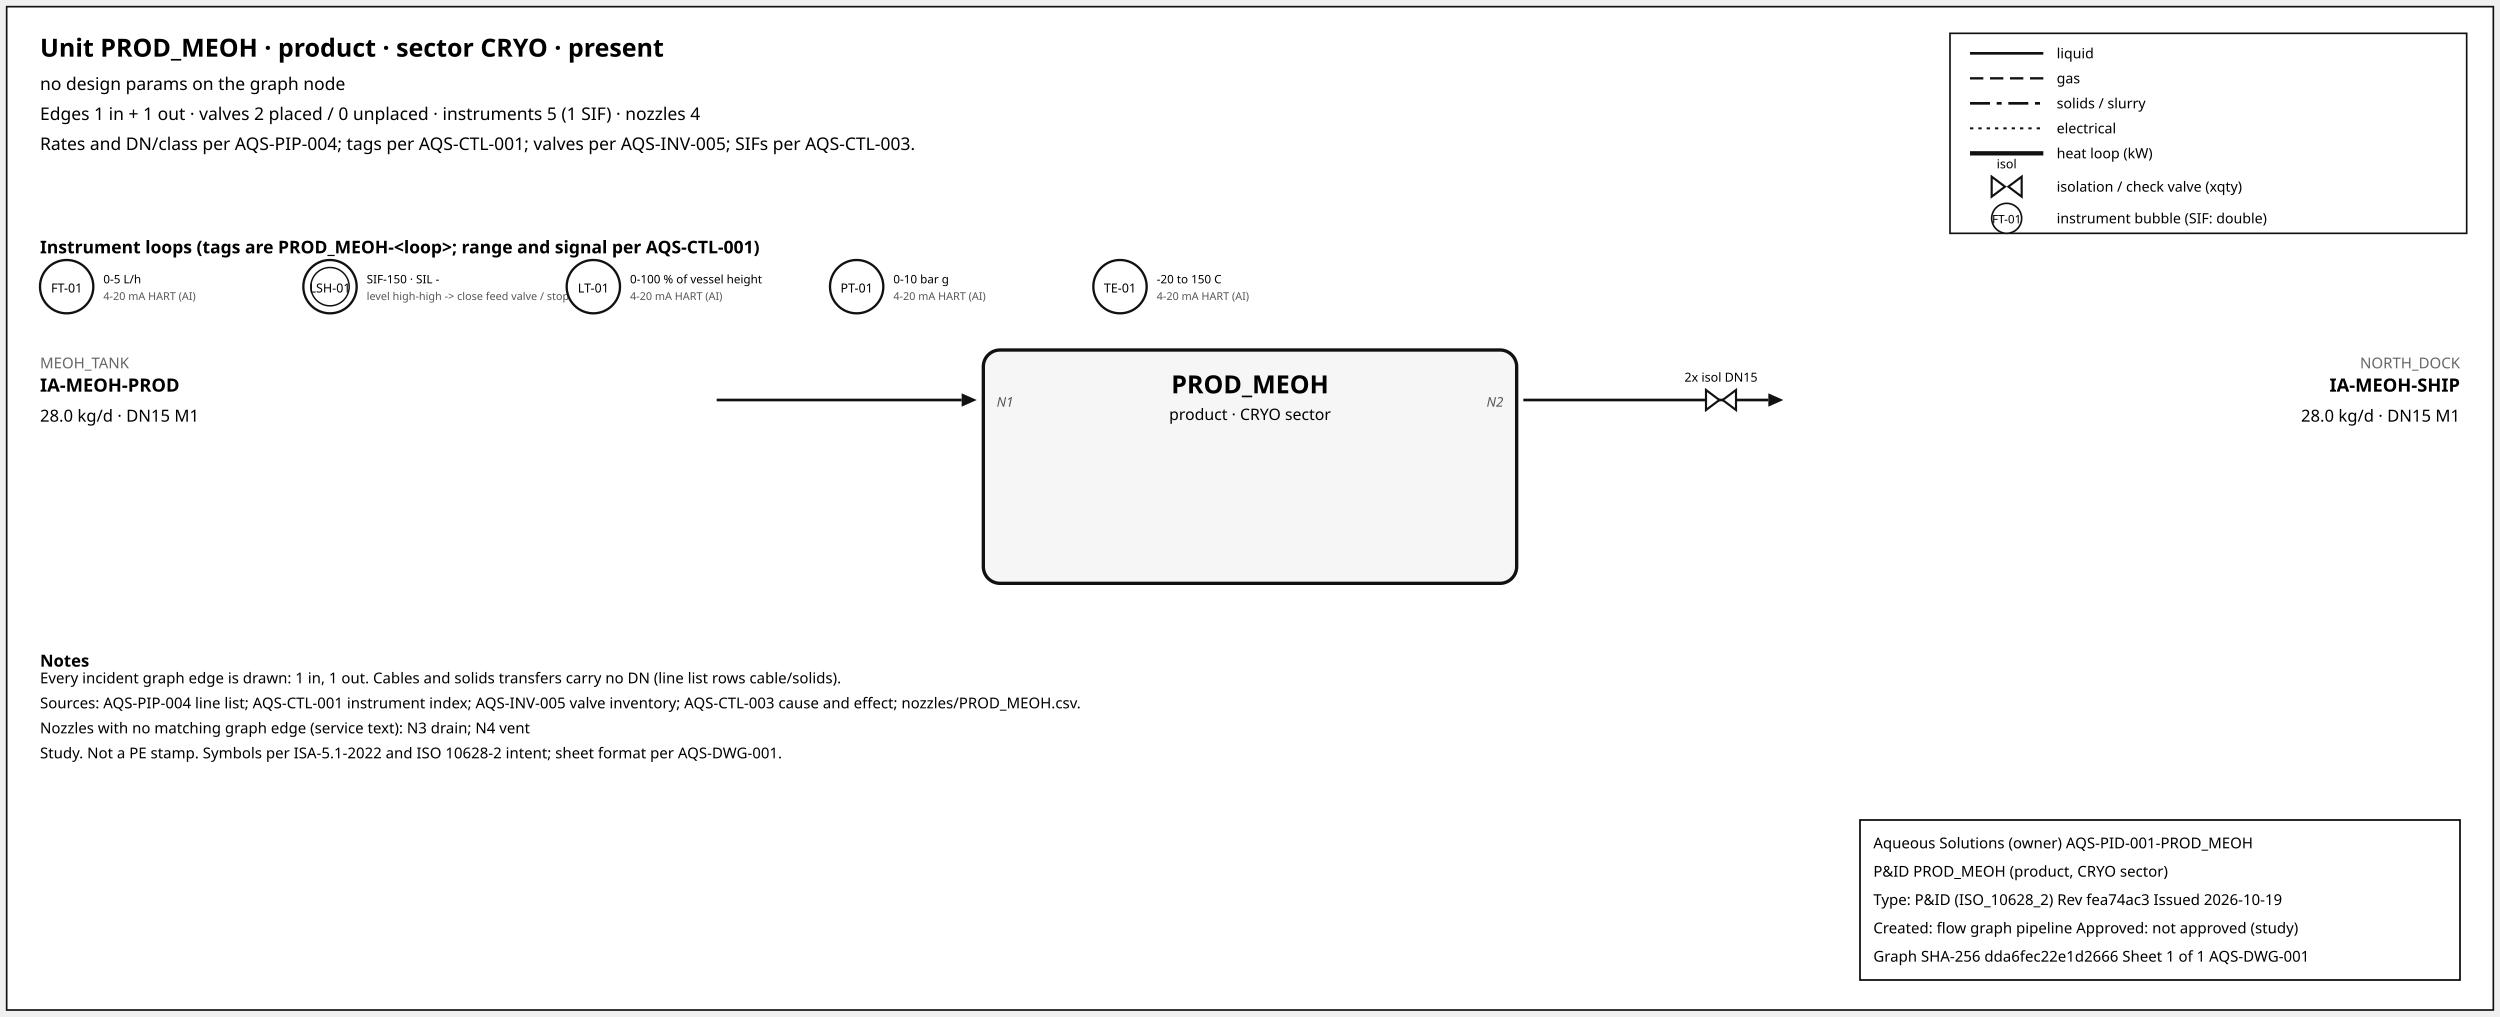
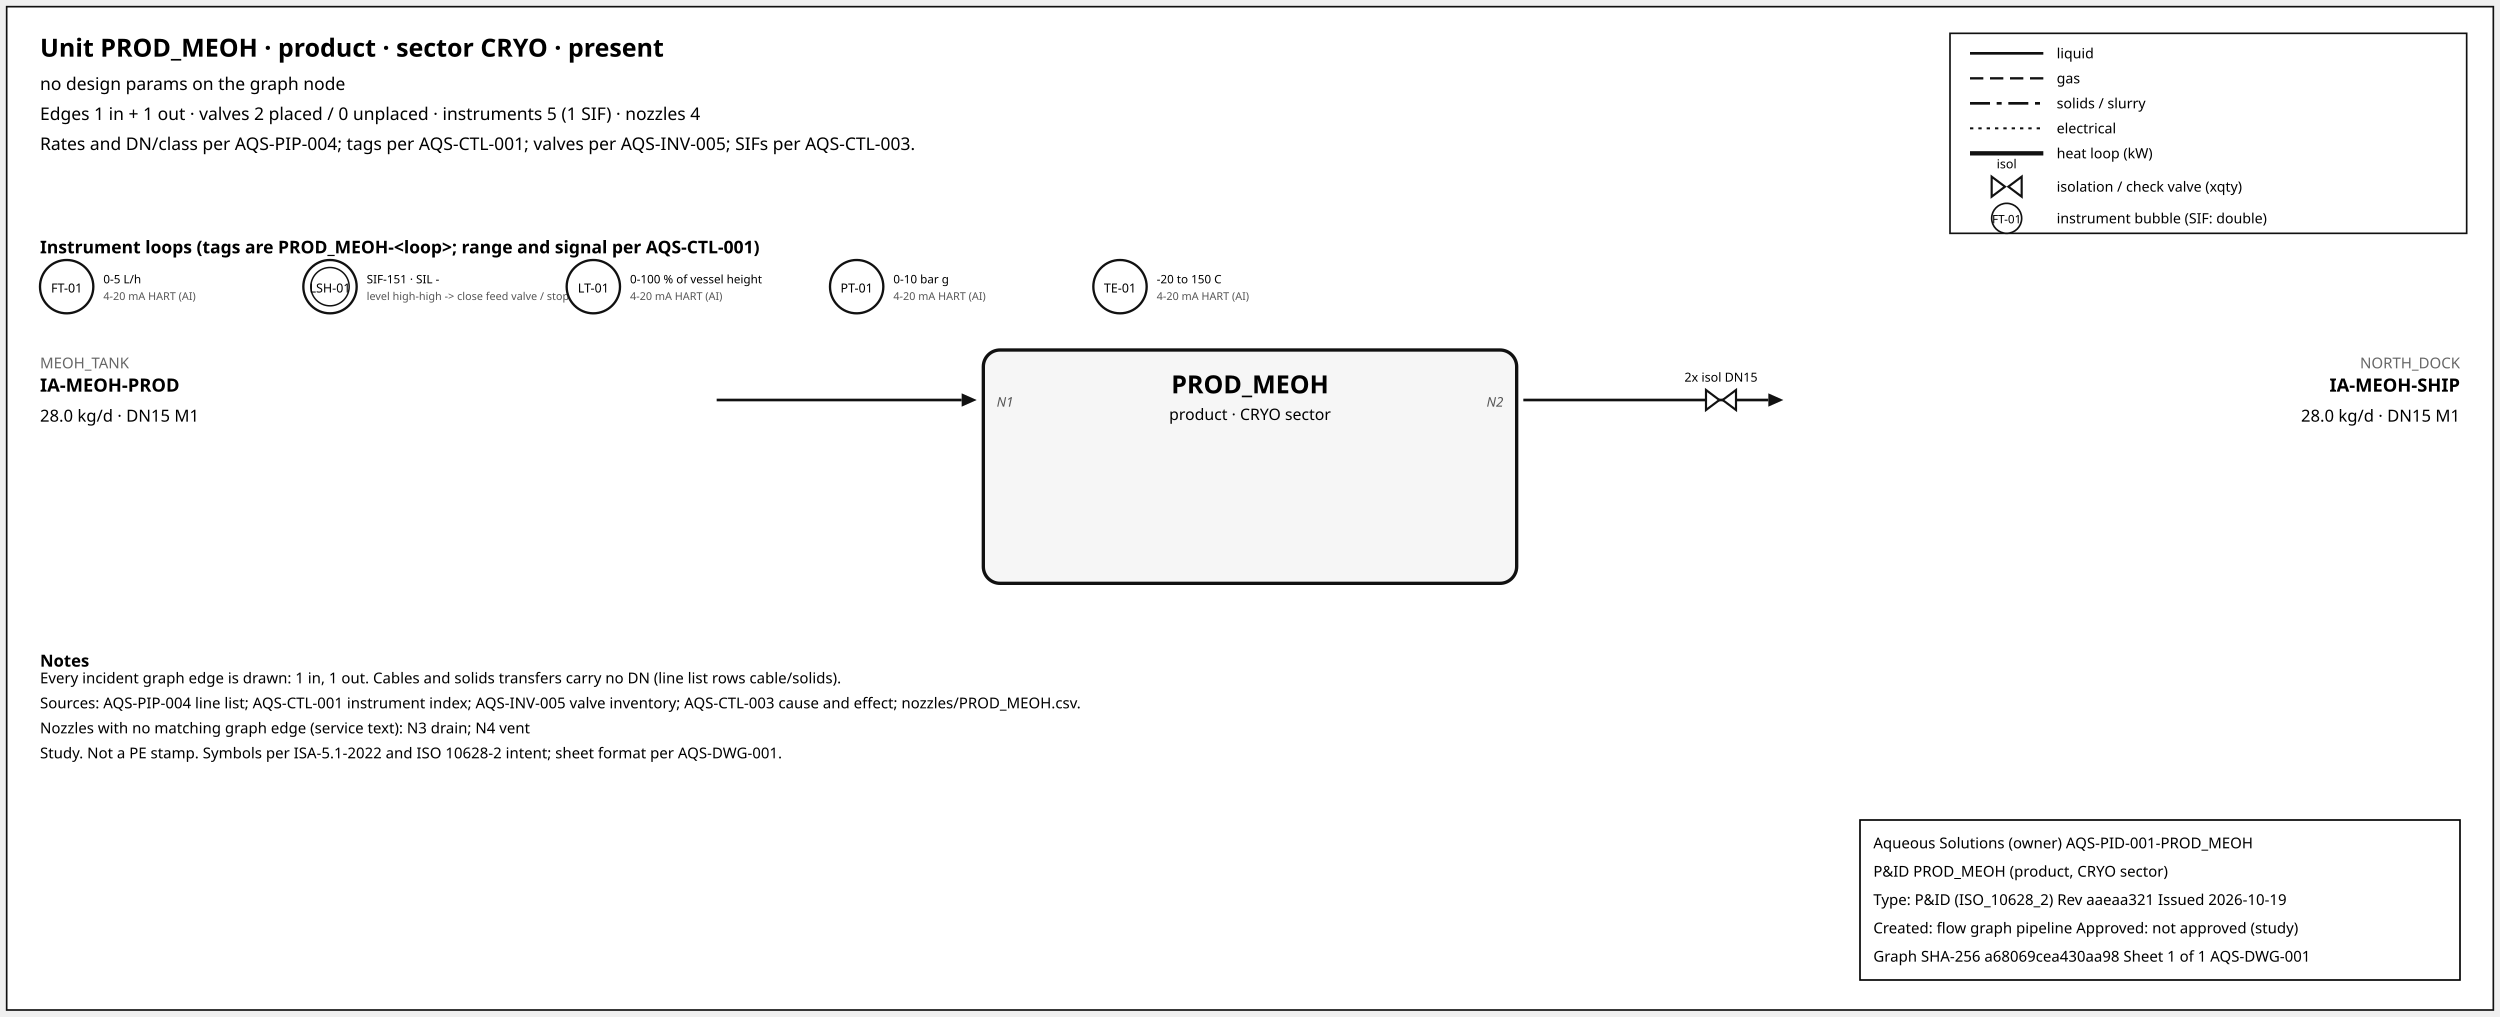
<svg xmlns="http://www.w3.org/2000/svg" width="1500" height="610" font-family="sans-serif">
  <rect x="4" y="4" width="1492" height="602" fill="white" stroke="#111" />
  <text x="24" y="34" font-size="15" font-weight="600">Unit PROD_MEOH · product · sector CRYO · present</text>
  <text x="24" y="54" font-size="10.5">no design params on the graph node</text>
  <text x="24" y="72" font-size="10.5">Edges 1 in + 1 out · valves 2 placed / 0 unplaced · instruments 5 (1 SIF) · nozzles 4</text>
  <text x="24" y="90" font-size="10.5">Rates and DN/class per AQS-PIP-004; tags per AQS-CTL-001; valves per AQS-INV-005; SIFs per AQS-CTL-003.</text>
  <rect x="1170" y="20" width="310" height="120" fill="white" stroke="#111" />
  <line x1="1182" y1="32" x2="1226" y2="32" stroke="#111" stroke-width="1.6" />
  <text x="1234" y="35" font-size="8.5">liquid</text>
  <line x1="1182" y1="47" x2="1226" y2="47" stroke="#111" stroke-width="1.4" stroke-dasharray="8,4" />
  <text x="1234" y="50" font-size="8.5">gas</text>
  <line x1="1182" y1="62" x2="1226" y2="62" stroke="#111" stroke-width="1.6" stroke-dasharray="12,4,3,4" />
  <text x="1234" y="65" font-size="8.5">solids / slurry</text>
  <line x1="1182" y1="77" x2="1226" y2="77" stroke="#111" stroke-width="1.2" stroke-dasharray="2,3" />
  <text x="1234" y="80" font-size="8.5">electrical</text>
  <line x1="1182" y1="92" x2="1226" y2="92" stroke="#111" stroke-width="2.6" />
  <text x="1234" y="95" font-size="8.5">heat loop (kW)</text>
  <path d="M 1195.0,106 L 1203.0,112 L 1195.0,118 Z M 1213.0,106 L 1205.0,112 L 1213.0,118 Z" fill="white" stroke="#111" stroke-width="1.3" />
  <text x="1204.0" y="101.0" font-size="7.5" text-anchor="middle">isol</text>
  <text x="1234" y="115" font-size="8.5">isolation / check valve (xqty)</text>
  <circle cx="1204" cy="131" r="9" fill="white" stroke="#111" />
  <text x="1204" y="134" font-size="7" text-anchor="middle">FT-01</text>
  <text x="1234" y="134" font-size="8.5">instrument bubble (SIF: double)</text>
  <text x="24" y="152" font-size="10.5" font-weight="600">Instrument loops (tags are PROD_MEOH-&lt;loop&gt;; range and signal per AQS-CTL-001)</text>
  <circle cx="40" cy="172" r="16" fill="white" stroke="#111" stroke-width="1.4" />
  <text x="40" y="175.5" font-size="7.5" text-anchor="middle">FT-01</text>
  <text x="62" y="170" font-size="7">0-5 L/h</text>
  <text x="62" y="180" font-size="6.5" fill="#555">4-20 mA HART (AI)</text>
  <circle cx="198" cy="172" r="16" fill="white" stroke="#111" stroke-width="1.4" />
  <circle cx="198" cy="172" r="11.5" fill="none" stroke="#111" stroke-width="0.9" />
  <text x="198" y="175.5" font-size="7.5" text-anchor="middle">LSH-01</text>
-   <text x="220" y="170" font-size="7">SIF-150 · SIL -</text>
+   <text x="220" y="170" font-size="7">SIF-151 · SIL -</text>
  <text x="220" y="180" font-size="6.5" fill="#555">level high-high -&gt; close feed valve / stop f</text>
  <circle cx="356" cy="172" r="16" fill="white" stroke="#111" stroke-width="1.4" />
  <text x="356" y="175.5" font-size="7.5" text-anchor="middle">LT-01</text>
  <text x="378" y="170" font-size="7">0-100 % of vessel height</text>
  <text x="378" y="180" font-size="6.5" fill="#555">4-20 mA HART (AI)</text>
  <circle cx="514" cy="172" r="16" fill="white" stroke="#111" stroke-width="1.4" />
  <text x="514" y="175.5" font-size="7.5" text-anchor="middle">PT-01</text>
  <text x="536" y="170" font-size="7">0-10 bar g</text>
  <text x="536" y="180" font-size="6.5" fill="#555">4-20 mA HART (AI)</text>
  <circle cx="672" cy="172" r="16" fill="white" stroke="#111" stroke-width="1.4" />
  <text x="672" y="175.5" font-size="7.5" text-anchor="middle">TE-01</text>
  <text x="694" y="170" font-size="7">-20 to 150 C</text>
  <text x="694" y="180" font-size="6.5" fill="#555">4-20 mA HART (AI)</text>
  <rect x="590" y="210" width="320" height="140" rx="10" fill="#f6f6f6" stroke="#111" stroke-width="2" />
  <text x="750.0" y="236" font-size="15" font-weight="700" text-anchor="middle">PROD_MEOH</text>
  <text x="750.0" y="252" font-size="9.5" text-anchor="middle">product · CRYO sector</text>
  <line x1="430" y1="240" x2="577" y2="240" stroke="#111" stroke-width="1.6" class="edge-in" />
  <polygon points="586,240 577,236 577,244" fill="#111" />
  <text x="24" y="221" font-size="9" fill="#666" text-anchor="start">MEOH_TANK</text>
  <text x="24" y="235" font-size="11" font-weight="600" text-anchor="start">IA-MEOH-PROD</text>
  <text x="24" y="253" font-size="10" text-anchor="start">28.0 kg/d · DN15 M1</text>
  <text x="598" y="244" font-size="8" font-style="italic" fill="#555" text-anchor="start">N1</text>
  <line x1="914" y1="240" x2="1061" y2="240" stroke="#111" stroke-width="1.6" class="edge-out" />
  <polygon points="1070,240 1061,236 1061,244" fill="#111" />
  <text x="1476" y="221" font-size="9" fill="#666" text-anchor="end">NORTH_DOCK</text>
  <text x="1476" y="235" font-size="11" font-weight="600" text-anchor="end">IA-MEOH-SHIP</text>
  <text x="1476" y="253" font-size="10" text-anchor="end">28.0 kg/d · DN15 M1</text>
  <text x="902" y="244" font-size="8" font-style="italic" fill="#555" text-anchor="end">N2</text>
  <path d="M 1023.6,234 L 1031.6,240 L 1023.6,246 Z M 1041.6,234 L 1033.6,240 L 1041.6,246 Z" fill="white" stroke="#111" stroke-width="1.3" />
  <text x="1032.6" y="229.0" font-size="7.5" text-anchor="middle">2x isol DN15</text>
  <text x="24" y="400" font-size="10" font-weight="600">Notes</text>
  <text x="24" y="410" font-size="9">Every incident graph edge is drawn: 1 in, 1 out. Cables and solids transfers carry no DN (line list rows cable/solids).</text>
  <text x="24" y="425" font-size="9">Sources: AQS-PIP-004 line list; AQS-CTL-001 instrument index; AQS-INV-005 valve inventory; AQS-CTL-003 cause and effect; nozzles/PROD_MEOH.csv.</text>
  <text x="24" y="440" font-size="9">Nozzles with no matching graph edge (service text): N3 drain; N4 vent</text>
  <text x="24" y="455" font-size="9">Study. Not a PE stamp. Symbols per ISA-5.1-2022 and ISO 10628-2 intent; sheet format per AQS-DWG-001.</text>
  <g id="aqs-title-block">
    <rect x="1116" y="492" width="360" height="96" fill="white" stroke="black" stroke-width="1" />
    <text x="1124" y="509" font-size="9">Aqueous Solutions (owner)   AQS-PID-001-PROD_MEOH</text>
    <text x="1124" y="526" font-size="9">P&amp;ID PROD_MEOH (product, CRYO sector)</text>
-     <text x="1124" y="543" font-size="9">Type: P&amp;ID (ISO_10628_2)   Rev fea74ac3   Issued 2026-10-19</text>
+     <text x="1124" y="543" font-size="9">Type: P&amp;ID (ISO_10628_2)   Rev aaeaa321   Issued 2026-10-19</text>
    <text x="1124" y="560" font-size="9">Created: flow graph pipeline   Approved: not approved (study)</text>
-     <text x="1124" y="577" font-size="9">Graph SHA-256 dda6fec22e1d2666   Sheet 1 of 1   AQS-DWG-001</text>
+     <text x="1124" y="577" font-size="9">Graph SHA-256 a68069cea430aa98   Sheet 1 of 1   AQS-DWG-001</text>
  </g>
</svg>
